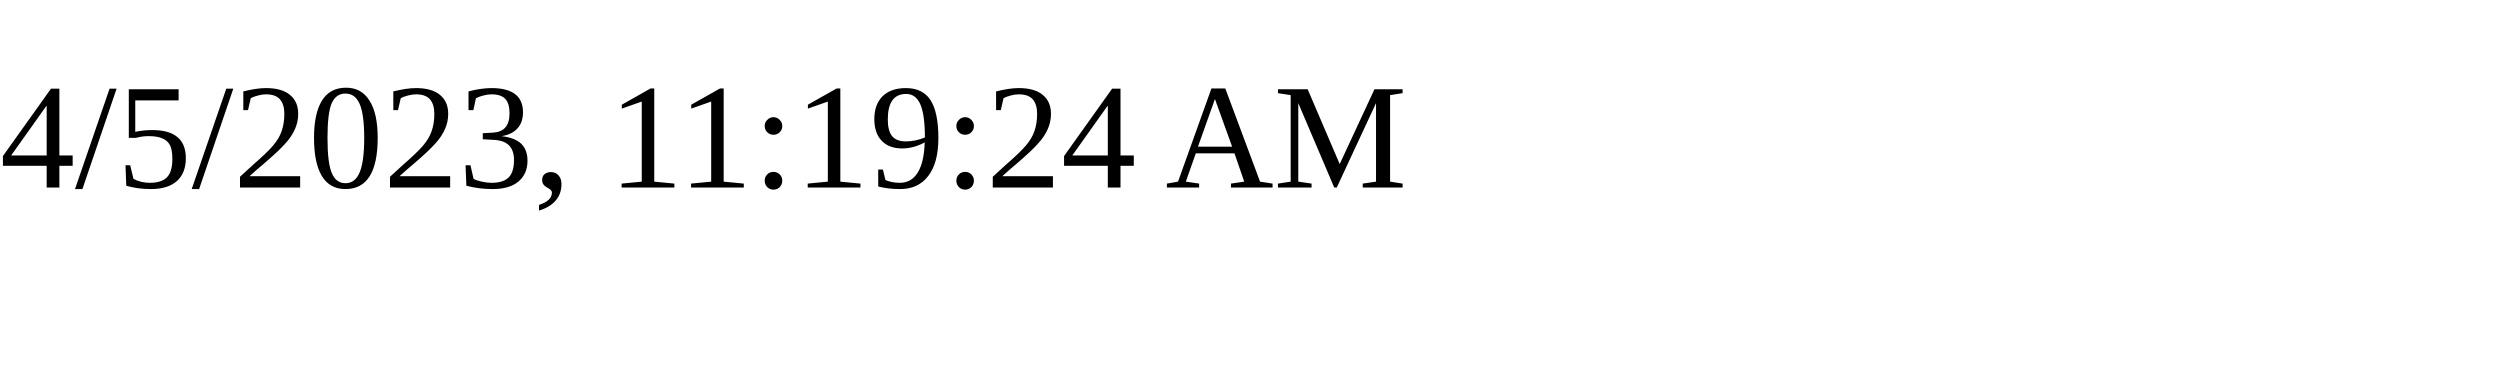
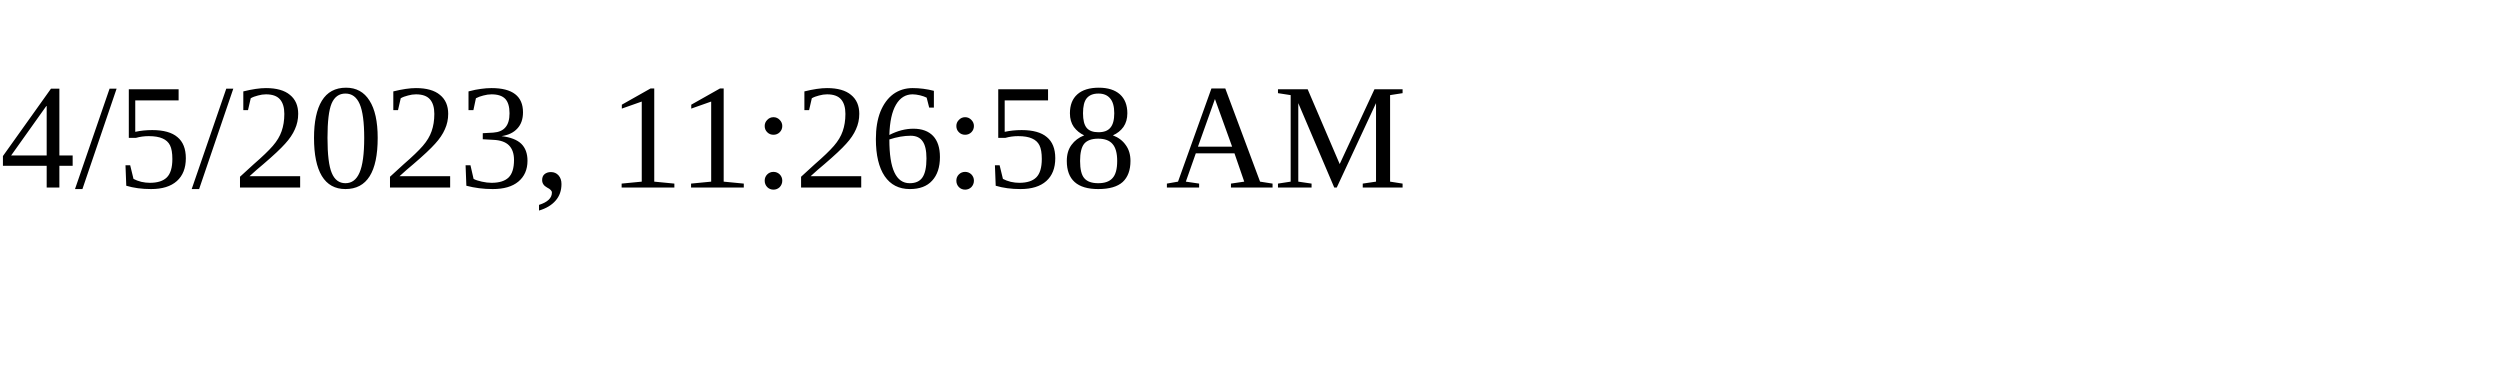
<svg xmlns="http://www.w3.org/2000/svg" height="30" width="200">
-   <text x="0" y="15">4/5/2023, 11:19:24 AM</text>
+   <text x="0" y="15">4/5/2023, 11:26:58 AM</text>
</svg>
